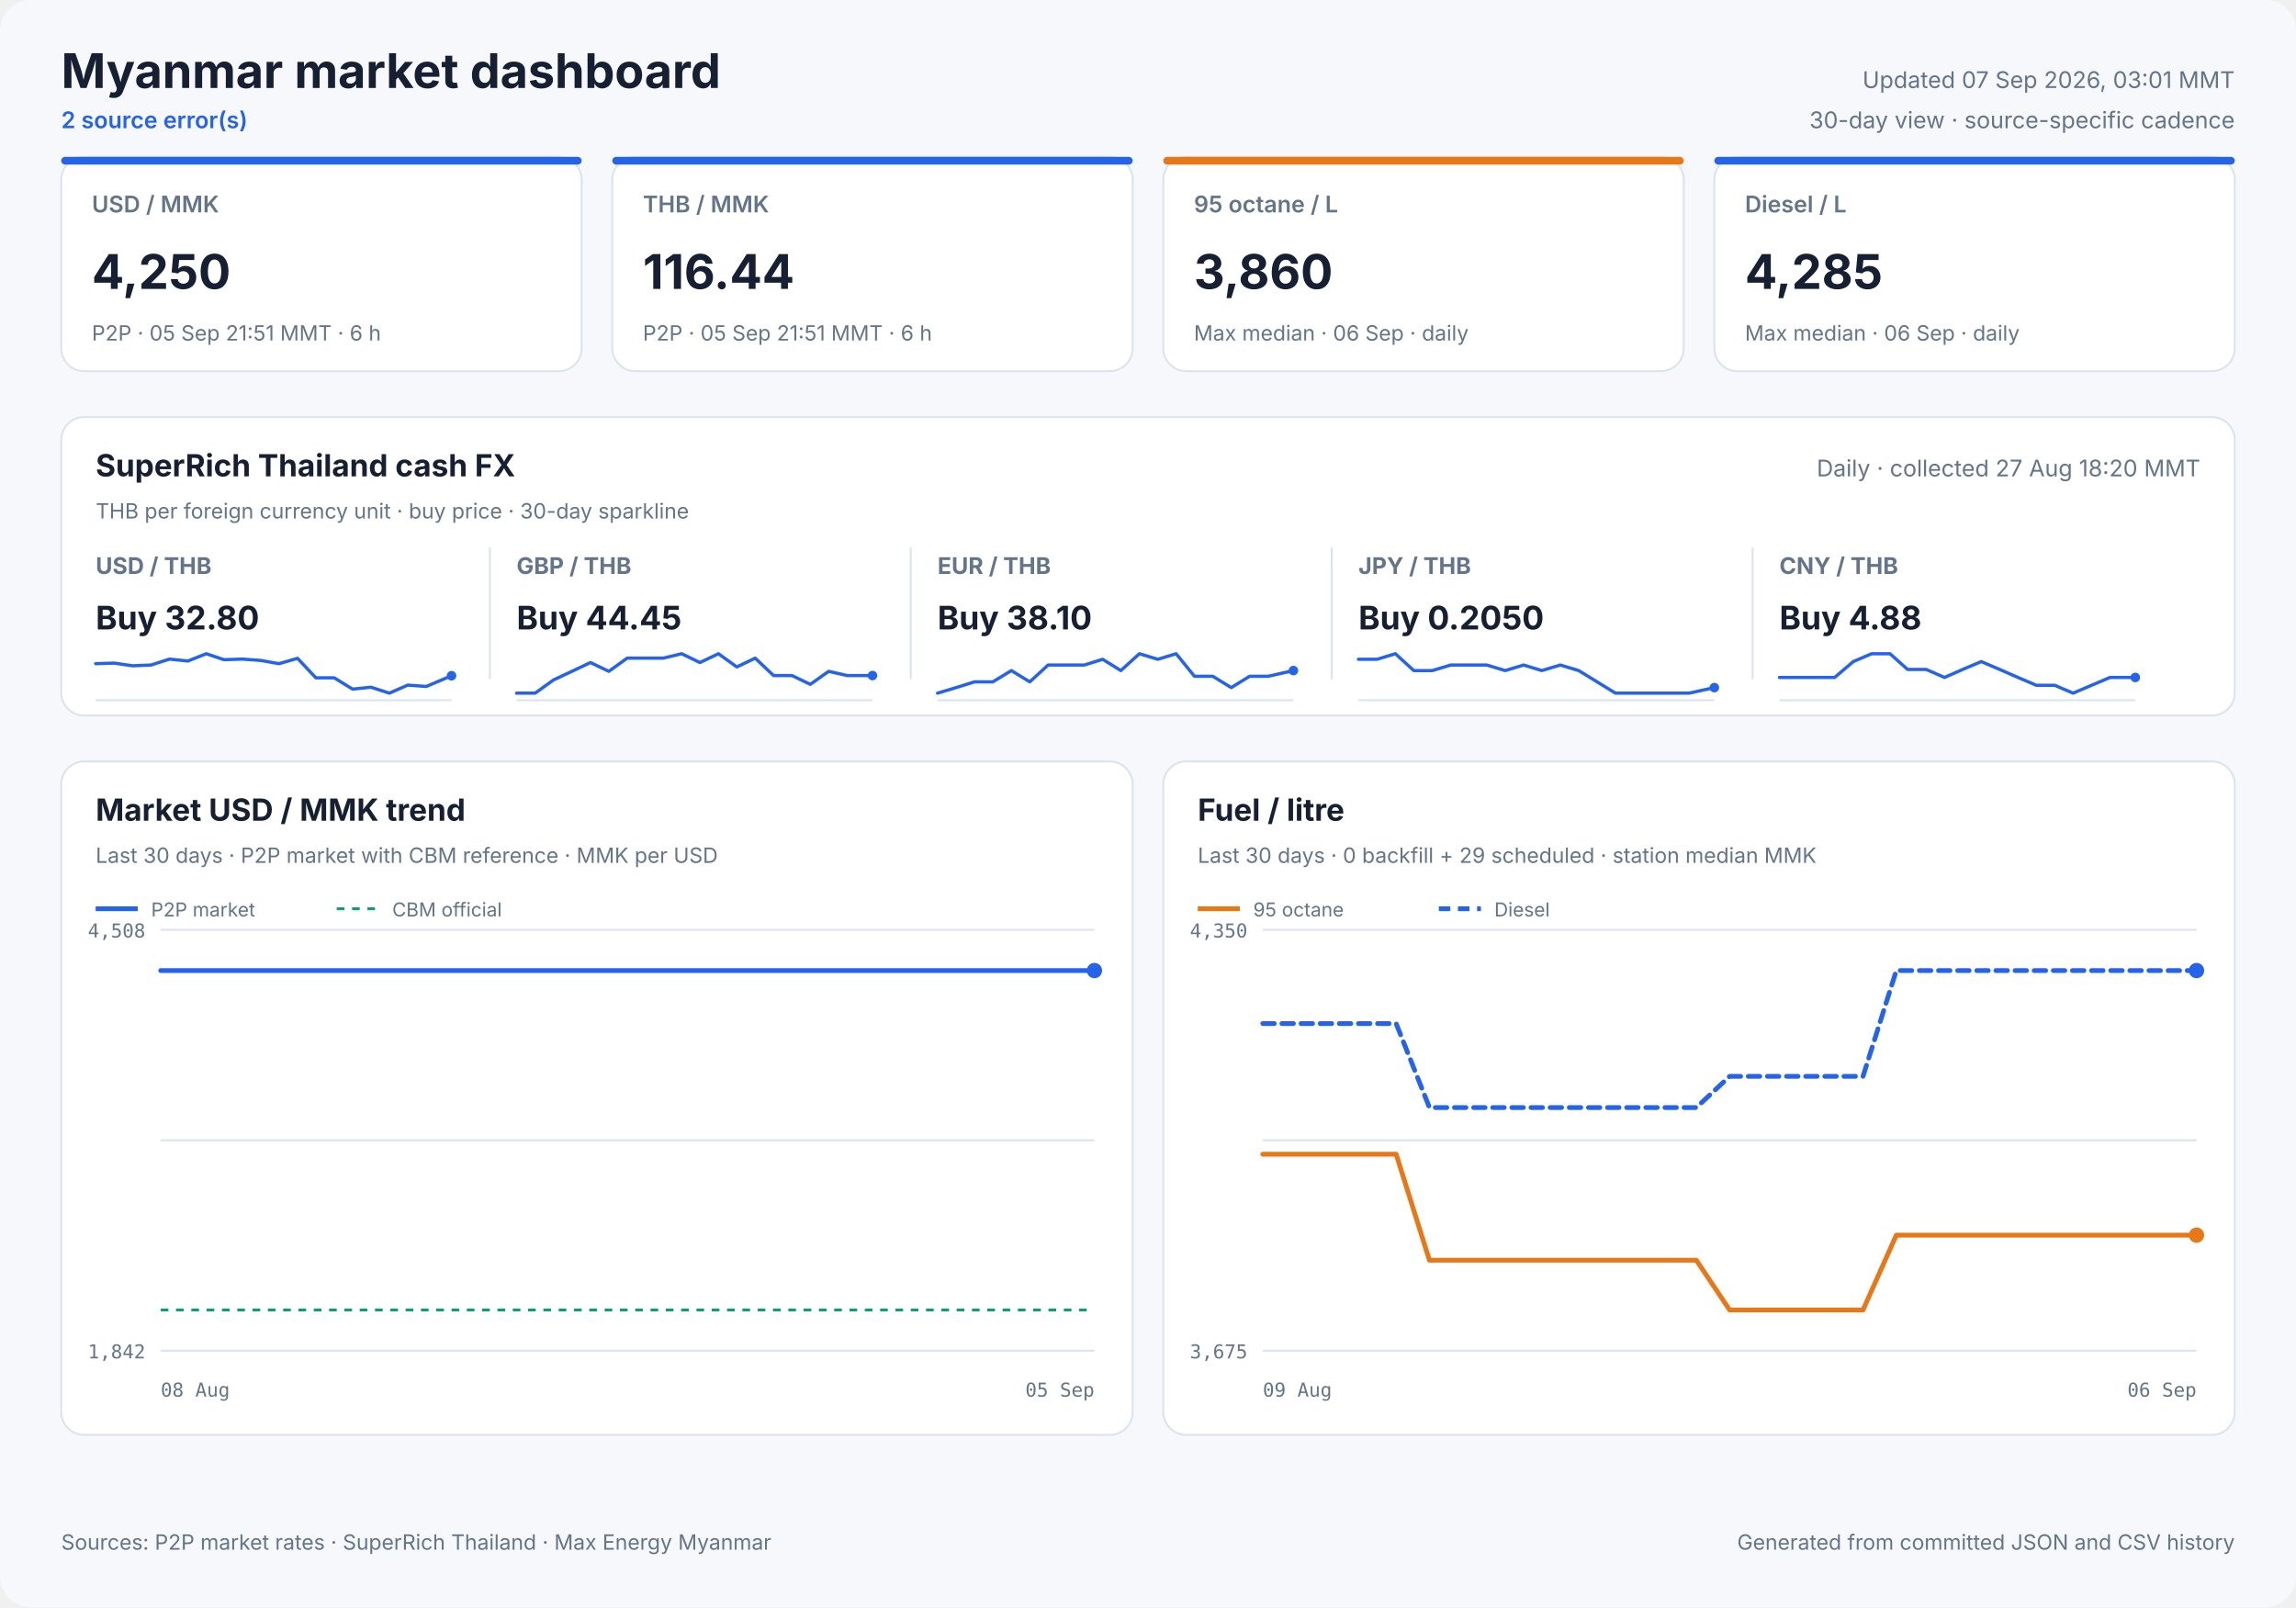
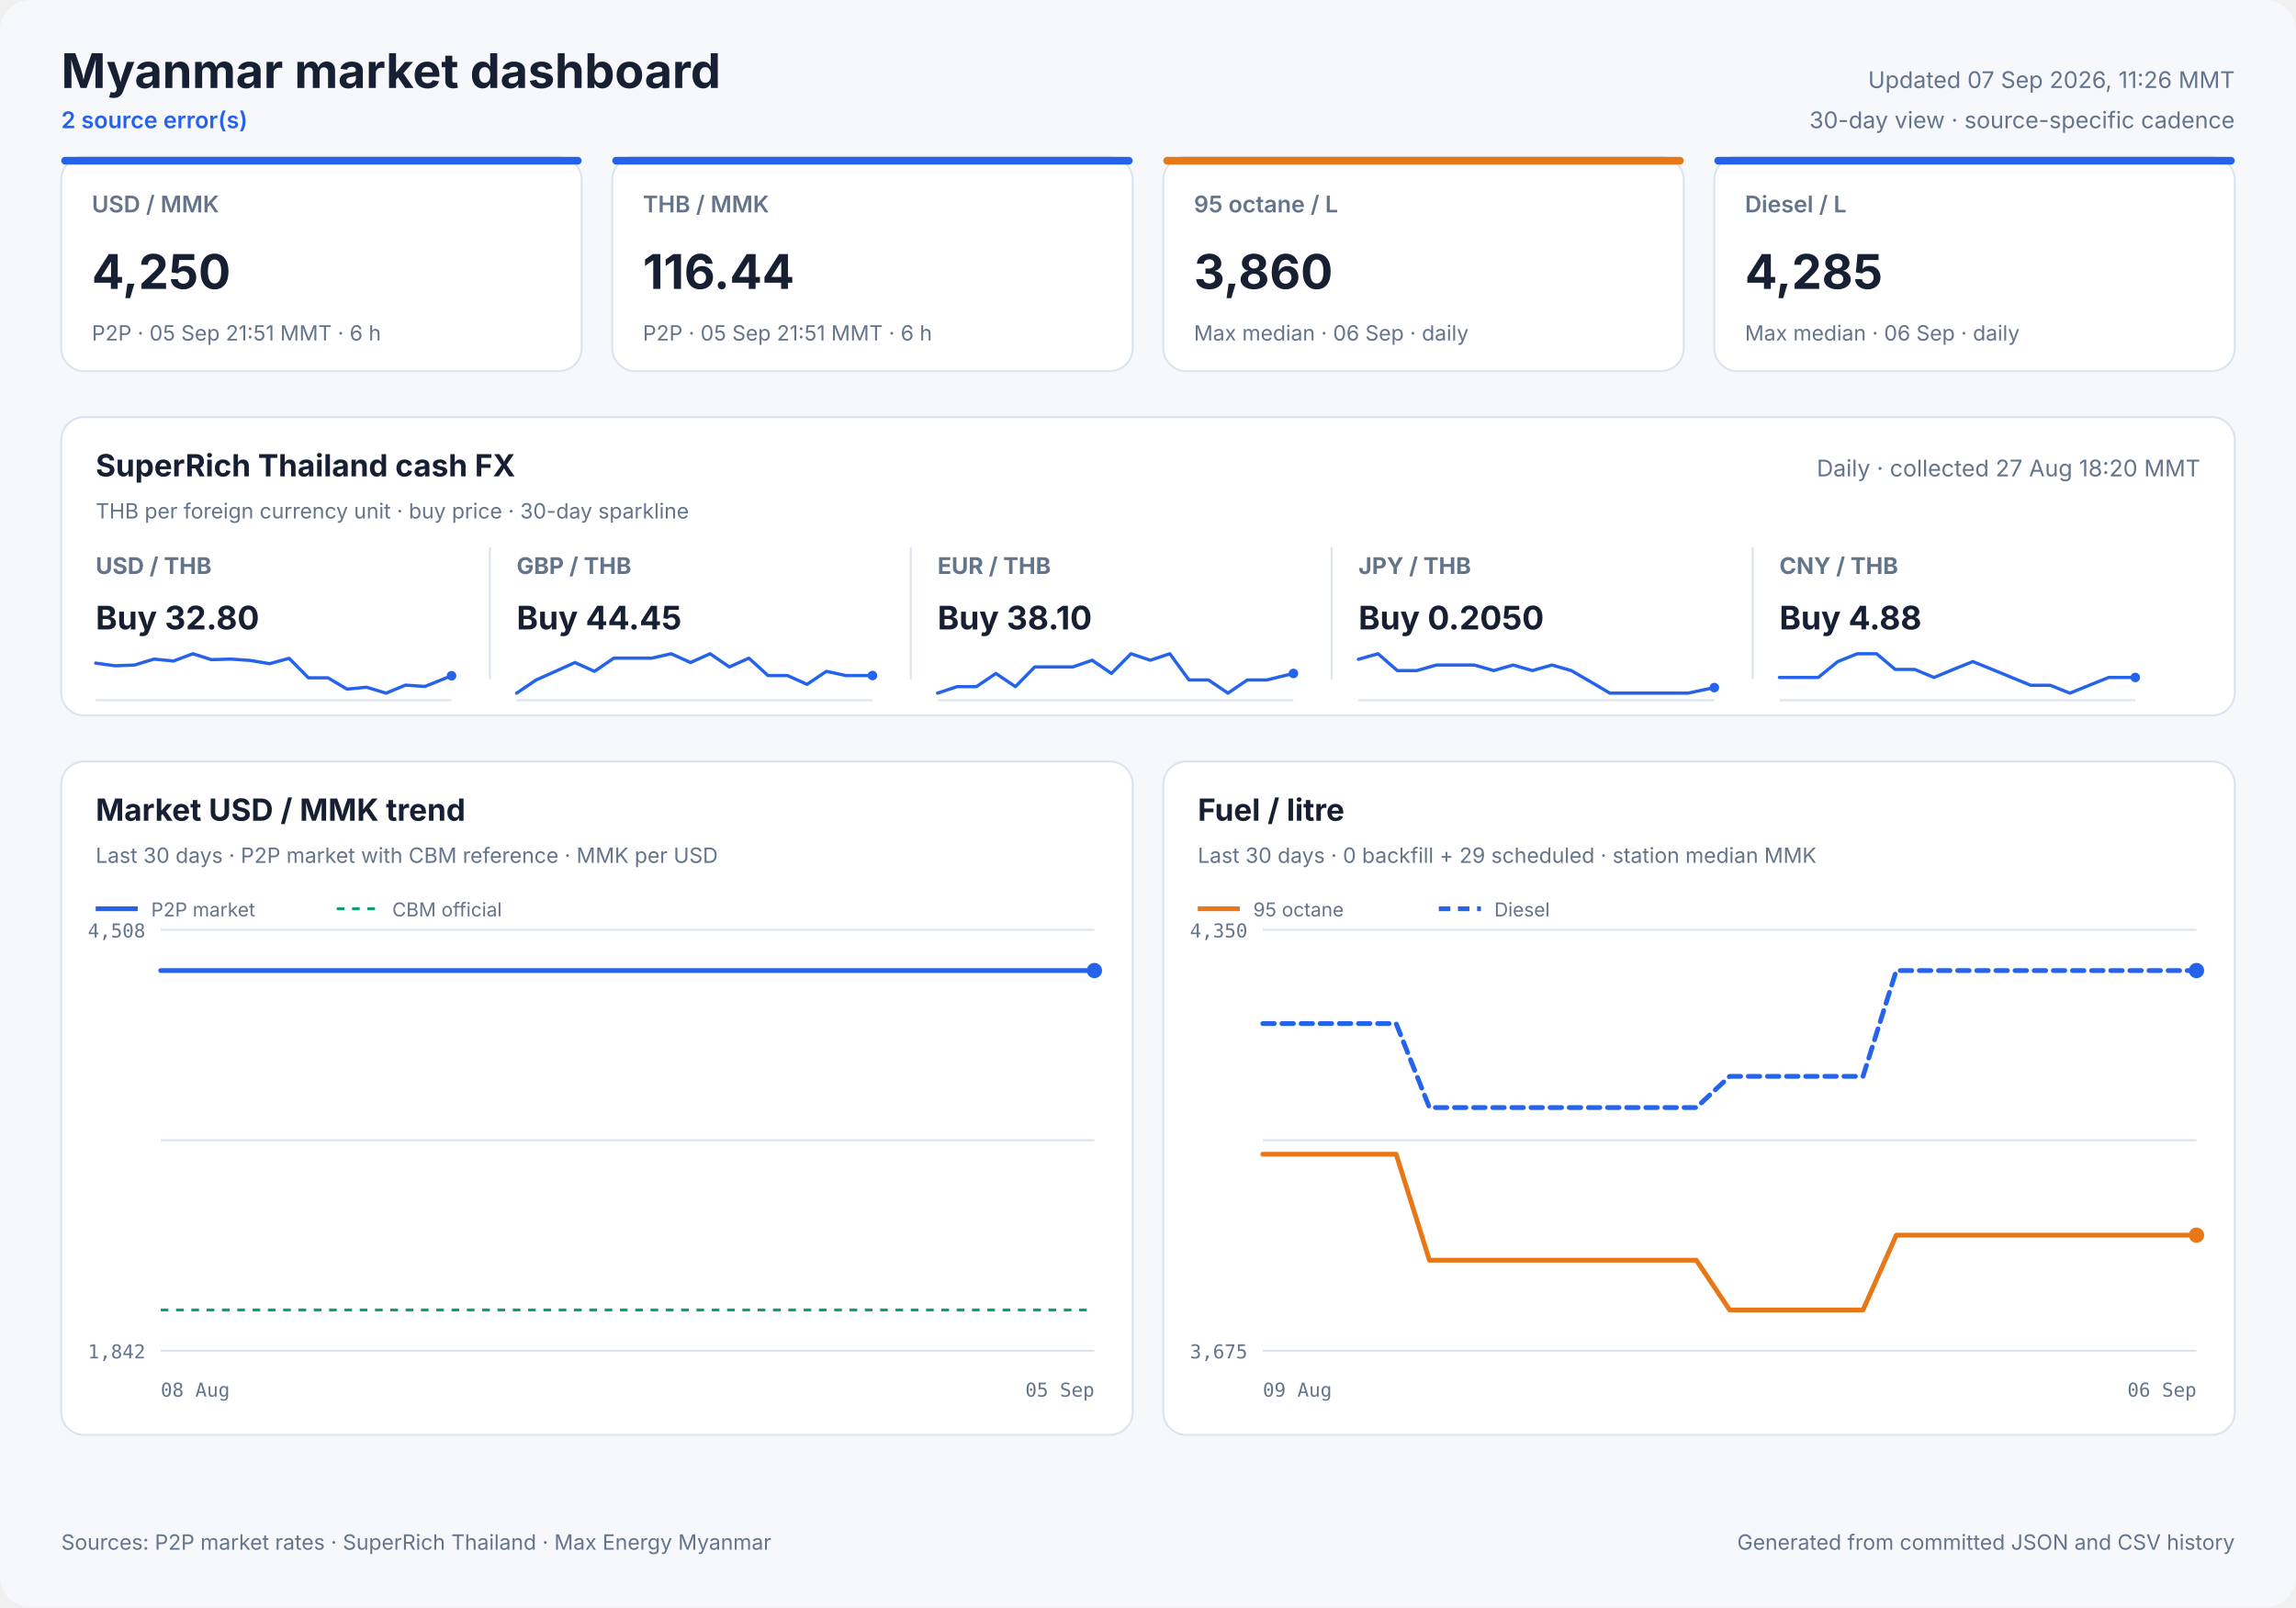
<svg xmlns="http://www.w3.org/2000/svg" width="1200" height="840" viewBox="0 0 1200 840" role="img">
  <style>
            text { font-family: Inter, ui-sans-serif, system-ui, -apple-system, sans-serif; fill: #172033; }
            .panel { fill: #ffffff; stroke: #dbe3ef; stroke-width: 1; }
            .title { font-size: 25px; font-weight: 700; }
            .freshness { font-size: 12px; fill: #64748b; }
            .status { font-size: 12px; fill: #2563eb; font-weight: 600; }
            .card-label { font-size: 12px; fill: #64748b; font-weight: 600; }
            .card-value { font-size: 25px; font-weight: 700; }
            .card-note { font-size: 11px; fill: #64748b; }
            .cash-pair { font-size: 12px; fill: #64748b; font-weight: 650; }
            .cash-value { font-size: 17px; font-weight: 700; }
            .cash-note { font-size: 11px; fill: #64748b; }
            .sparkline { stroke: #2563eb; stroke-width: 1.7; stroke-linecap: round; stroke-linejoin: round; }
            .sparkline-dot { fill: #2563eb; }
            .sparkline-baseline { stroke: #dbe3ef; stroke-width: 1; }
            .cash-sparkline-empty { font-size: 12px; fill: #94a3b8; }
            .panel-title { font-size: 16px; font-weight: 700; }
            .panel-subtitle { font-size: 11px; fill: #64748b; }
            .empty-title { font-size: 16px; font-weight: 650; fill: #64748b; }
            .empty-note { font-size: 12px; fill: #94a3b8; }
            .axis { font-size: 10px; fill: #64748b; font-family: ui-monospace, SFMono-Regular, monospace; }
            .legend { font-size: 10px; fill: #64748b; }
            .grid { stroke: #dbe3ef; stroke-width: 1; }
            .footer { font-size: 11px; fill: #64748b; }
        </style>
  <rect width="1200" height="840" rx="16" fill="#f6f8fc" />
  <text x="32" y="46" class="title" text-anchor="start">Myanmar market dashboard</text>
  <text x="32" y="67" class="status" text-anchor="start">2 source error(s)</text>
-   <text x="1168" y="46" class="freshness" text-anchor="end">Updated 07 Sep 2026, 03:01 MMT</text>
+   <text x="1168" y="46" class="freshness" text-anchor="end">Updated 07 Sep 2026, 11:26 MMT</text>
  <text x="1168" y="67" class="freshness" text-anchor="end">30-day view · source-specific cadence</text>
  <rect x="32" y="82" width="272" height="112" rx="12" class="panel" />
  <rect x="32" y="82" width="272" height="4" rx="2" fill="#2563eb" />
  <text x="48" y="111" class="card-label" text-anchor="start">USD / MMK</text>
  <text x="48" y="151" class="card-value" text-anchor="start">4,250</text>
  <text x="48" y="178" class="card-note" text-anchor="start">P2P · 05 Sep 21:51 MMT · 6 h</text>
  <rect x="320" y="82" width="272" height="112" rx="12" class="panel" />
  <rect x="320" y="82" width="272" height="4" rx="2" fill="#2563eb" />
  <text x="336" y="111" class="card-label" text-anchor="start">THB / MMK</text>
  <text x="336" y="151" class="card-value" text-anchor="start">116.44</text>
  <text x="336" y="178" class="card-note" text-anchor="start">P2P · 05 Sep 21:51 MMT · 6 h</text>
  <rect x="608" y="82" width="272" height="112" rx="12" class="panel" />
  <rect x="608" y="82" width="272" height="4" rx="2" fill="#e87817" />
  <text x="624" y="111" class="card-label" text-anchor="start">95 octane / L</text>
  <text x="624" y="151" class="card-value" text-anchor="start">3,860</text>
  <text x="624" y="178" class="card-note" text-anchor="start">Max median · 06 Sep · daily</text>
  <rect x="896" y="82" width="272" height="112" rx="12" class="panel" />
  <rect x="896" y="82" width="272" height="4" rx="2" fill="#2563eb" />
  <text x="912" y="111" class="card-label" text-anchor="start">Diesel / L</text>
  <text x="912" y="151" class="card-value" text-anchor="start">4,285</text>
  <text x="912" y="178" class="card-note" text-anchor="start">Max median · 06 Sep · daily</text>
  <rect x="32" y="218" width="1136" height="156" rx="12" class="panel" />
  <text x="50" y="249" class="panel-title" text-anchor="start">SuperRich Thailand cash FX</text>
  <text x="50" y="271" class="panel-subtitle" text-anchor="start">THB per foreign currency unit · buy price · 30-day sparkline</text>
  <text x="1150" y="249" class="freshness" text-anchor="end">Daily · collected 27 Aug 18:20 MMT</text>
  <text x="50" y="300" class="cash-pair" text-anchor="start">USD / THB</text>
  <text x="50" y="329" class="cash-value" text-anchor="start">Buy 32.80</text>
  <line x1="50" y1="366.0" x2="236" y2="366.0" class="sparkline-baseline" />
-   <polyline points="50.0,346.9 59.7,346.6 69.3,348.0 78.9,347.6 88.6,344.5 98.2,345.5 107.8,341.7 117.0,344.8 126.7,344.5 136.3,345.2 145.8,346.9 155.5,344.1 165.1,354.3 174.7,354.3 184.3,360.2 193.9,359.2 203.5,362.3 213.1,358.1 222.8,358.8 236.0,353.2" fill="none" class="sparkline" />
+   <polyline points="50.0,346.6 60.2,348.0 70.3,347.6 80.5,344.5 90.7,345.5 100.8,341.7 110.5,344.8 120.7,344.5 130.8,345.2 140.9,346.9 151.1,344.1 161.2,354.3 171.4,354.3 181.4,360.2 191.6,359.2 201.8,362.3 211.9,358.1 222.1,358.8 236.0,353.2" fill="none" class="sparkline" />
  <circle cx="236.0" cy="353.2" r="2.5" class="sparkline-dot" />
  <line x1="256" y1="286" x2="256" y2="355" class="grid" />
  <text x="270" y="300" class="cash-pair" text-anchor="start">GBP / THB</text>
  <text x="270" y="329" class="cash-value" text-anchor="start">Buy 44.45</text>
  <line x1="270" y1="366.0" x2="456" y2="366.0" class="sparkline-baseline" />
-   <polyline points="270.0,362.3 279.7,362.3 289.3,355.4 298.9,350.9 308.6,346.3 318.2,350.9 327.8,344.0 337.0,344.0 346.7,344.0 356.3,341.7 365.8,346.3 375.5,341.7 385.1,348.6 394.7,344.0 404.3,353.1 413.9,353.1 423.5,357.7 433.1,350.9 442.8,353.1 456.0,353.1" fill="none" class="sparkline" />
+   <polyline points="270.0,362.3 280.2,355.4 290.3,350.9 300.5,346.3 310.7,350.9 320.8,344.0 330.5,344.0 340.7,344.0 350.8,341.7 360.9,346.3 371.1,341.7 381.2,348.6 391.4,344.0 401.4,353.1 411.6,353.1 421.8,357.7 431.9,350.9 442.1,353.1 456.0,353.1" fill="none" class="sparkline" />
  <circle cx="456.0" cy="353.1" r="2.5" class="sparkline-dot" />
  <line x1="476" y1="286" x2="476" y2="355" class="grid" />
  <text x="490" y="300" class="cash-pair" text-anchor="start">EUR / THB</text>
  <text x="490" y="329" class="cash-value" text-anchor="start">Buy 38.10</text>
  <line x1="490" y1="366.0" x2="676" y2="366.0" class="sparkline-baseline" />
-   <polyline points="490.0,362.3 499.7,359.4 509.3,356.4 518.9,356.4 528.6,350.5 538.2,356.4 547.8,347.6 557.0,347.6 566.7,347.6 576.3,344.6 585.8,350.5 595.5,341.7 605.1,344.6 614.7,341.7 624.3,353.5 633.9,353.5 643.5,359.4 653.1,353.5 662.8,353.5 676.0,350.5" fill="none" class="sparkline" />
-   <circle cx="676.0" cy="350.5" r="2.5" class="sparkline-dot" />
+   <polyline points="490.0,362.3 500.2,358.9 510.3,358.9 520.5,352.0 530.7,358.9 540.8,348.6 550.5,348.6 560.7,348.6 570.8,345.1 580.9,352.0 591.1,341.7 601.2,345.1 611.4,341.7 621.4,355.4 631.6,355.4 641.8,362.3 651.9,355.4 662.1,355.4 676.0,352.0" fill="none" class="sparkline" />
+   <circle cx="676.0" cy="352.0" r="2.5" class="sparkline-dot" />
  <line x1="696" y1="286" x2="696" y2="355" class="grid" />
  <text x="710" y="300" class="cash-pair" text-anchor="start">JPY / THB</text>
  <text x="710" y="329" class="cash-value" text-anchor="start">Buy 0.2050</text>
  <line x1="710" y1="366.0" x2="896" y2="366.0" class="sparkline-baseline" />
-   <polyline points="710.0,344.6 719.7,344.6 729.3,341.7 738.9,350.5 748.6,350.5 758.2,347.6 767.8,347.6 777.0,347.6 786.7,350.5 796.3,347.6 805.8,350.5 815.5,347.6 825.1,350.5 834.7,356.4 844.3,362.3 853.9,362.3 863.5,362.3 873.1,362.3 882.8,362.3 896.0,359.4" fill="none" class="sparkline" />
+   <polyline points="710.0,344.6 720.2,341.7 730.3,350.5 740.5,350.5 750.7,347.6 760.8,347.6 770.5,347.6 780.7,350.5 790.8,347.6 800.9,350.5 811.1,347.6 821.2,350.5 831.4,356.4 841.4,362.3 851.6,362.3 861.8,362.3 871.9,362.3 882.1,362.3 896.0,359.4" fill="none" class="sparkline" />
  <circle cx="896.0" cy="359.4" r="2.5" class="sparkline-dot" />
  <line x1="916" y1="286" x2="916" y2="355" class="grid" />
  <text x="930" y="300" class="cash-pair" text-anchor="start">CNY / THB</text>
  <text x="930" y="329" class="cash-value" text-anchor="start">Buy 4.88</text>
  <line x1="930" y1="366.0" x2="1116" y2="366.0" class="sparkline-baseline" />
-   <polyline points="930.0,354.1 939.7,354.1 949.3,354.1 958.9,354.1 968.6,345.8 978.2,341.7 987.8,341.7 997.0,349.9 1006.7,349.9 1016.3,354.1 1025.8,349.9 1035.5,345.8 1045.1,349.9 1054.7,354.1 1064.3,358.2 1073.9,358.2 1083.5,362.3 1093.1,358.2 1102.8,354.1 1116.0,354.1" fill="none" class="sparkline" />
+   <polyline points="930.0,354.1 940.2,354.1 950.3,354.1 960.5,345.8 970.7,341.7 980.8,341.7 990.5,349.9 1000.7,349.9 1010.8,354.1 1020.9,349.9 1031.1,345.8 1041.2,349.9 1051.4,354.1 1061.4,358.2 1071.6,358.2 1081.8,362.3 1091.9,358.2 1102.1,354.1 1116.0,354.1" fill="none" class="sparkline" />
  <circle cx="1116.0" cy="354.1" r="2.5" class="sparkline-dot" />
  <rect x="32" y="398" width="560" height="352" rx="12" class="panel" />
  <text x="50" y="429" class="panel-title" text-anchor="start">Market USD / MMK trend</text>
  <text x="50" y="451" class="panel-subtitle" text-anchor="start">Last 30 days · P2P market with CBM reference · MMK per USD</text>
  <line x1="84" y1="486.0" x2="572" y2="486.0" class="grid" />
  <line x1="84" y1="596.0" x2="572" y2="596.0" class="grid" />
  <line x1="84" y1="706.0" x2="572" y2="706.0" class="grid" />
  <text x="76" y="490" class="axis" text-anchor="end">4,508</text>
  <text x="76" y="710" class="axis" text-anchor="end">1,842</text>
  <text x="84" y="730" class="axis" text-anchor="start">08 Aug</text>
  <text x="572" y="730" class="axis" text-anchor="end">05 Sep</text>
  <line x1="84" y1="684.7" x2="572" y2="684.7" stroke="#0f9d75" stroke-width="1.5" stroke-dasharray="4 4" />
-   <polyline points="84.0,507.3 87.6,507.3 91.8,507.3 95.9,507.3 101.2,507.3 104.7,507.3 109.0,507.3 113.0,507.3 118.4,507.3 122.3,507.3 126.3,507.3 130.3,507.3 135.4,507.3 139.1,507.3 143.4,507.3 152.8,507.3 156.3,507.3 160.6,507.3 164.6,507.3 170.0,507.3 173.5,507.3 177.7,507.3 181.7,507.3 187.0,507.3 190.5,507.3 194.7,507.3 198.7,507.3 203.3,507.3 207.0,507.3 211.3,507.3 215.4,507.3 220.5,507.3 224.1,507.3 228.4,507.3 232.5,507.3 237.6,507.3 241.5,507.3 245.6,507.3 249.7,507.3 254.6,507.3 258.4,507.3 262.7,507.3 266.8,507.3 271.8,507.3 275.5,507.3 279.8,507.3 283.9,507.3 288.8,507.3 292.6,507.3 297.0,507.3 301.1,507.3 306.0,507.3 309.7,507.3 314.0,507.3 318.1,507.3 323.0,507.3 326.7,507.3 331.0,507.3 335.1,507.3 340.2,507.3 343.8,507.3 348.1,507.3 352.2,507.3 357.3,507.3 361.2,507.3 365.4,507.3 369.5,507.3 374.3,507.3 378.1,507.3 382.4,507.3 386.6,507.3 391.5,507.3 395.2,507.3 399.7,507.3 404.5,507.3 414.3,507.3 423.1,507.3 432.5,507.3 440.3,507.3 446.5,507.3 453.3,507.3 456.3,507.3 462.4,507.3 467.0,507.3 470.4,507.3 473.6,507.3 479.7,507.3 485.6,507.3 491.9,507.3 496.5,507.3 501.1,507.3 504.6,507.3 507.7,507.3 513.2,507.3 517.9,507.3 521.7,507.3 524.8,507.3 530.2,507.3 535.0,507.3 538.7,507.3 541.9,507.3 547.3,507.3 552.1,507.3 555.7,507.3 558.8,507.3 564.4,507.3 568.7,507.3 572.0,507.3" fill="none" stroke="#2563eb" stroke-width="2.5" stroke-linecap="round" stroke-linejoin="round" />
+   <polyline points="84.0,507.3 88.3,507.3 92.4,507.3 97.7,507.3 101.2,507.3 105.5,507.3 109.6,507.3 115.0,507.3 119.0,507.3 123.1,507.3 127.1,507.3 132.2,507.3 135.9,507.3 140.3,507.3 149.7,507.3 153.3,507.3 157.5,507.3 161.6,507.3 167.0,507.3 170.5,507.3 174.8,507.3 178.8,507.3 184.2,507.3 187.7,507.3 191.9,507.3 195.9,507.3 200.6,507.3 204.3,507.3 208.6,507.3 212.8,507.3 217.9,507.3 221.6,507.3 225.9,507.3 230.0,507.3 235.1,507.3 239.1,507.3 243.2,507.3 247.4,507.3 252.3,507.3 256.1,507.3 260.4,507.3 264.6,507.3 269.5,507.3 273.3,507.3 277.7,507.3 281.8,507.3 286.8,507.3 290.5,507.3 294.9,507.3 299.1,507.3 304.1,507.3 307.8,507.3 312.1,507.3 316.3,507.3 321.2,507.3 324.9,507.3 329.2,507.3 333.4,507.3 338.5,507.3 342.2,507.3 346.5,507.3 350.6,507.3 355.7,507.3 359.7,507.3 363.9,507.3 368.0,507.3 372.9,507.3 376.7,507.3 381.1,507.3 385.2,507.3 390.2,507.3 393.9,507.3 398.4,507.3 403.3,507.3 413.1,507.3 422.1,507.3 431.5,507.3 439.3,507.3 445.6,507.3 452.5,507.3 455.5,507.3 461.6,507.3 466.3,507.3 469.7,507.3 472.9,507.3 479.0,507.3 485.0,507.3 491.3,507.3 495.9,507.3 500.6,507.3 504.1,507.3 507.3,507.3 512.7,507.3 517.6,507.3 521.3,507.3 524.5,507.3 529.9,507.3 534.7,507.3 538.4,507.3 541.7,507.3 547.2,507.3 552.0,507.3 555.6,507.3 558.7,507.3 564.3,507.3 568.7,507.3 572.0,507.3" fill="none" stroke="#2563eb" stroke-width="2.5" stroke-linecap="round" stroke-linejoin="round" />
  <circle cx="572.0" cy="507.3" r="4" fill="#2563eb" />
  <line x1="50" y1="475" x2="72" y2="475" stroke="#2563eb" stroke-width="2.5" />
  <text x="79" y="479" class="legend" text-anchor="start">P2P market</text>
  <line x1="176" y1="475" x2="198" y2="475" stroke="#0f9d75" stroke-width="1.5" stroke-dasharray="4 4" />
  <text x="205" y="479" class="legend" text-anchor="start">CBM official</text>
  <rect x="608" y="398" width="560" height="352" rx="12" class="panel" />
  <text x="626" y="429" class="panel-title" text-anchor="start">Fuel / litre</text>
  <text x="626" y="451" class="panel-subtitle" text-anchor="start">Last 30 days · 0 backfill + 29 scheduled · station median MMK</text>
  <line x1="660" y1="486.0" x2="1148" y2="486.0" class="grid" />
  <line x1="660" y1="596.0" x2="1148" y2="596.0" class="grid" />
  <line x1="660" y1="706.0" x2="1148" y2="706.0" class="grid" />
  <text x="652" y="490" class="axis" text-anchor="end">4,350</text>
  <text x="652" y="710" class="axis" text-anchor="end">3,675</text>
  <text x="660" y="730" class="axis" text-anchor="start">09 Aug</text>
  <text x="1148" y="730" class="axis" text-anchor="end">06 Sep</text>
  <polyline points="660.0,603.3 677.4,603.3 694.9,603.3 712.3,603.3 729.7,603.3 747.1,658.7 764.6,658.7 782.0,658.7 799.4,658.7 816.9,658.7 834.3,658.7 851.7,658.7 869.1,658.7 886.6,658.7 904.0,684.7 921.4,684.7 938.9,684.7 956.3,684.7 973.7,684.7 991.1,645.6 1008.6,645.6 1026.0,645.6 1043.4,645.6 1060.9,645.6 1078.3,645.6 1095.7,645.6 1113.1,645.6 1130.6,645.6 1148.0,645.6" fill="none" stroke="#e87817" stroke-width="2.5" stroke-linecap="round" stroke-linejoin="round" />
  <circle cx="1148.0" cy="645.6" r="4" fill="#e87817" />
  <line x1="626" y1="475" x2="648" y2="475" stroke="#e87817" stroke-width="2.5" />
  <text x="655" y="479" class="legend" text-anchor="start">95 octane</text>
  <polyline points="660.0,535.0 677.4,535.0 694.9,535.0 712.3,535.0 729.7,535.0 747.1,578.9 764.6,578.9 782.0,578.9 799.4,578.9 816.9,578.9 834.3,578.9 851.7,578.9 869.1,578.9 886.6,578.9 904.0,562.6 921.4,562.6 938.9,562.6 956.3,562.6 973.7,562.6 991.1,507.3 1008.6,507.3 1026.0,507.3 1043.4,507.3 1060.9,507.3 1078.3,507.3 1095.7,507.3 1113.1,507.3 1130.6,507.3 1148.0,507.3" fill="none" stroke="#2563eb" stroke-width="2.5" stroke-linecap="round" stroke-linejoin="round" stroke-dasharray="6 4" />
  <circle cx="1148.0" cy="507.3" r="4" fill="#2563eb" />
  <line x1="752" y1="475" x2="774" y2="475" stroke="#2563eb" stroke-width="2.5" stroke-dasharray="6 4" />
  <text x="781" y="479" class="legend" text-anchor="start">Diesel</text>
  <text x="32" y="810" class="footer" text-anchor="start">Sources: P2P market rates · SuperRich Thailand · Max Energy Myanmar</text>
  <text x="1168" y="810" class="footer" text-anchor="end">Generated from committed JSON and CSV history</text>
</svg>
